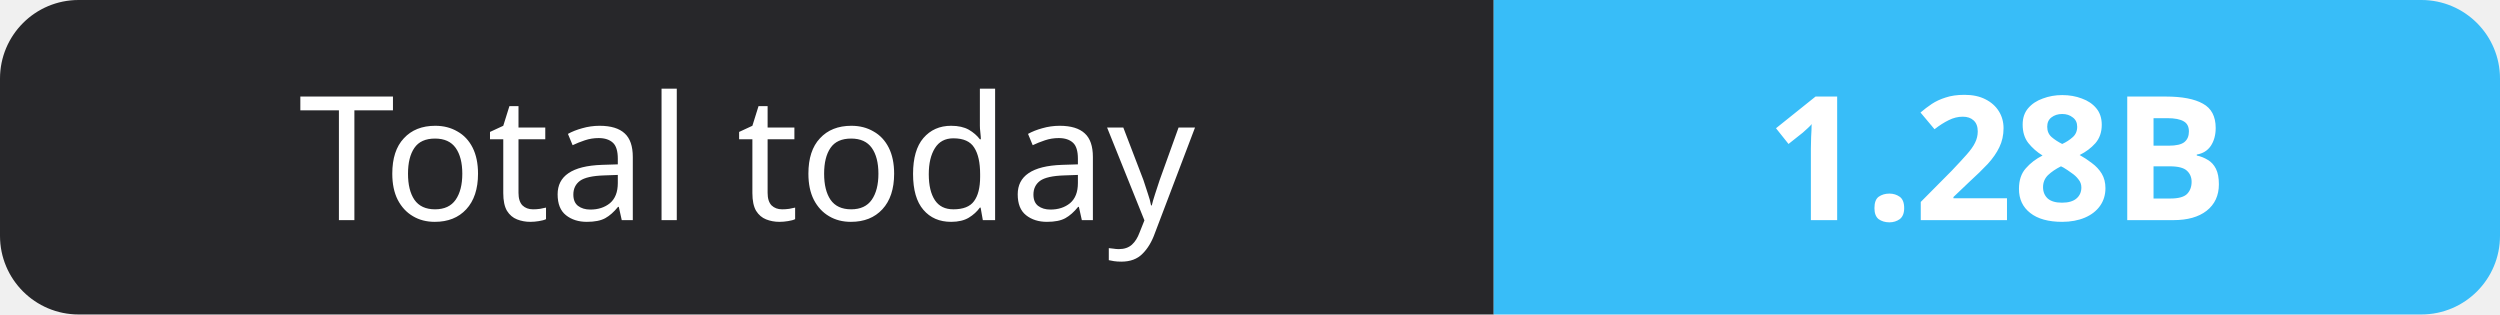
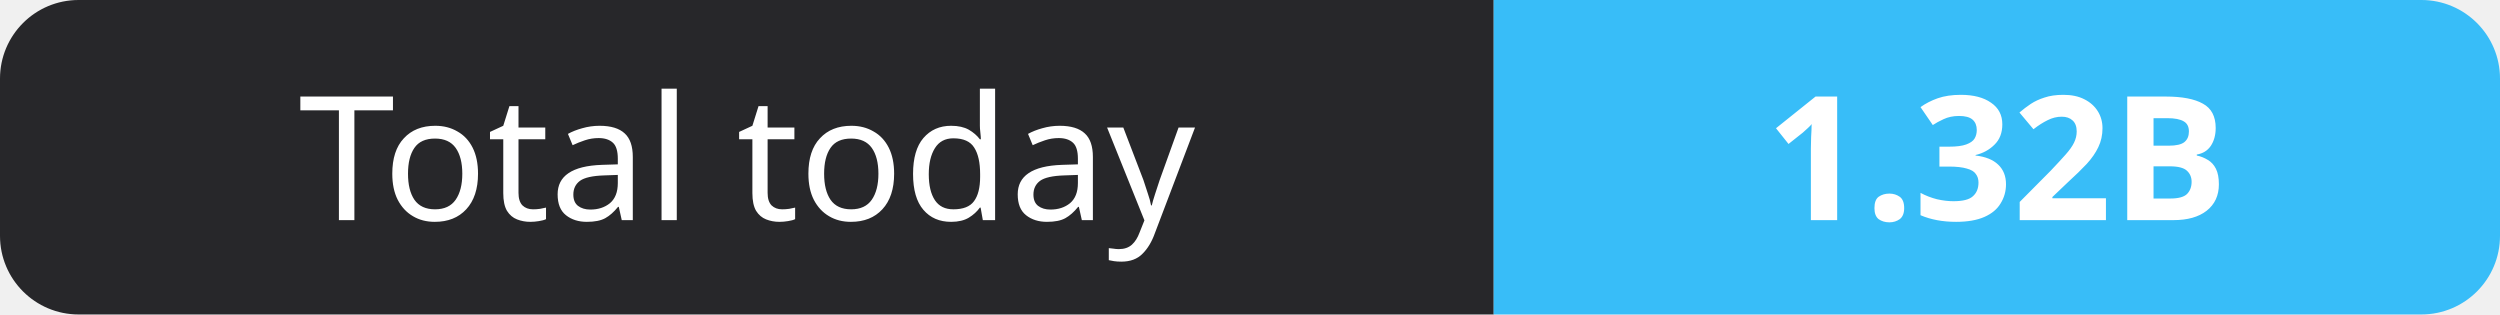
- <svg xmlns="http://www.w3.org/2000/svg" width="159" height="20" role="img" aria-label="Total today: 1.28B">
+ <svg xmlns="http://www.w3.org/2000/svg" width="159" height="20" role="img" aria-label="Total today: 1.32B">
  <clipPath id="r">
    <rect width="159" height="20" rx="5" fill="#fff" />
  </clipPath>
  <g clip-path="url(#r)">
    <rect width="95" height="20" fill="#27272a" />
    <rect x="95" width="64" height="20" fill="#38bdf8" />
  </g>
  <g fill="#fff" text-anchor="middle" font-family="Verdana,Geneva,sans-serif" font-size="11">
    <text x="47.5" y="14">Total today</text>
-     <text x="127.0" y="14" font-weight="700">1.28B</text>
+     <text x="127.0" y="14" font-weight="700">1.32B</text>
  </g>
</svg>
